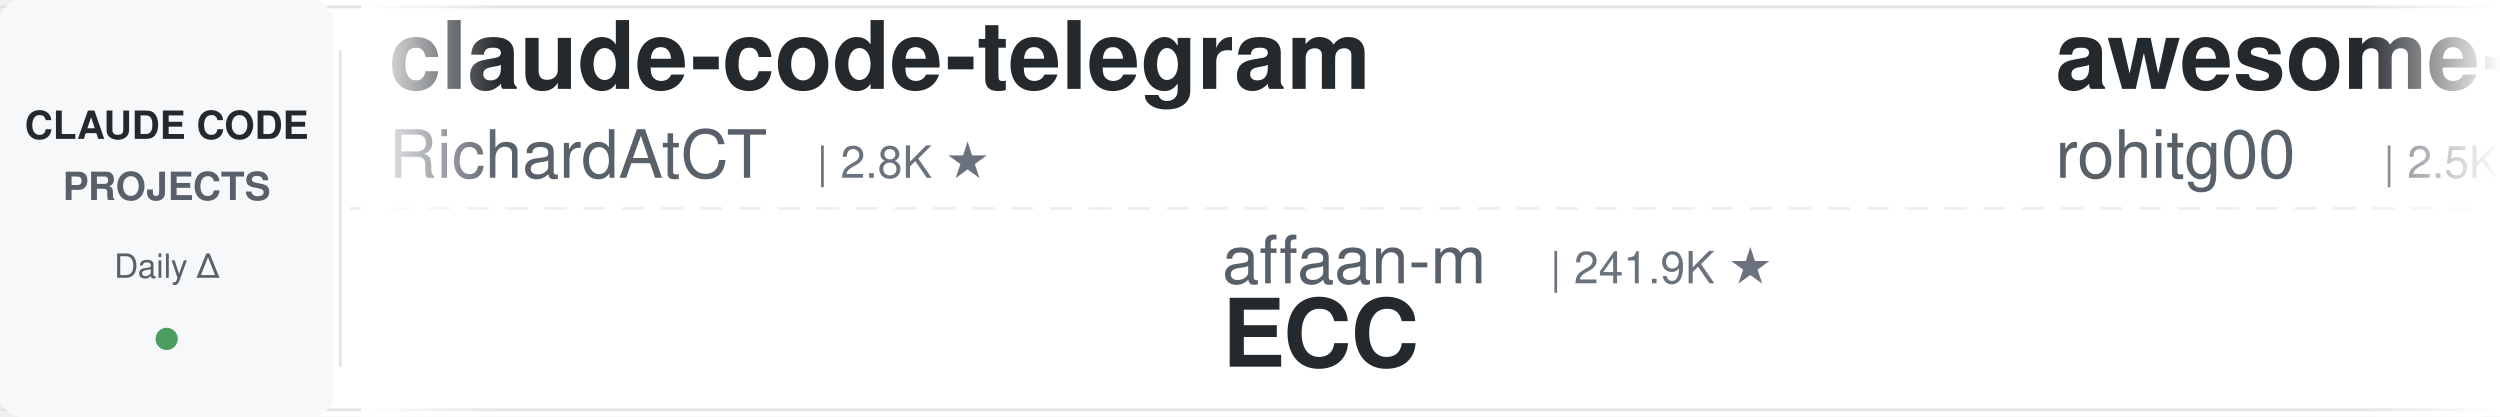
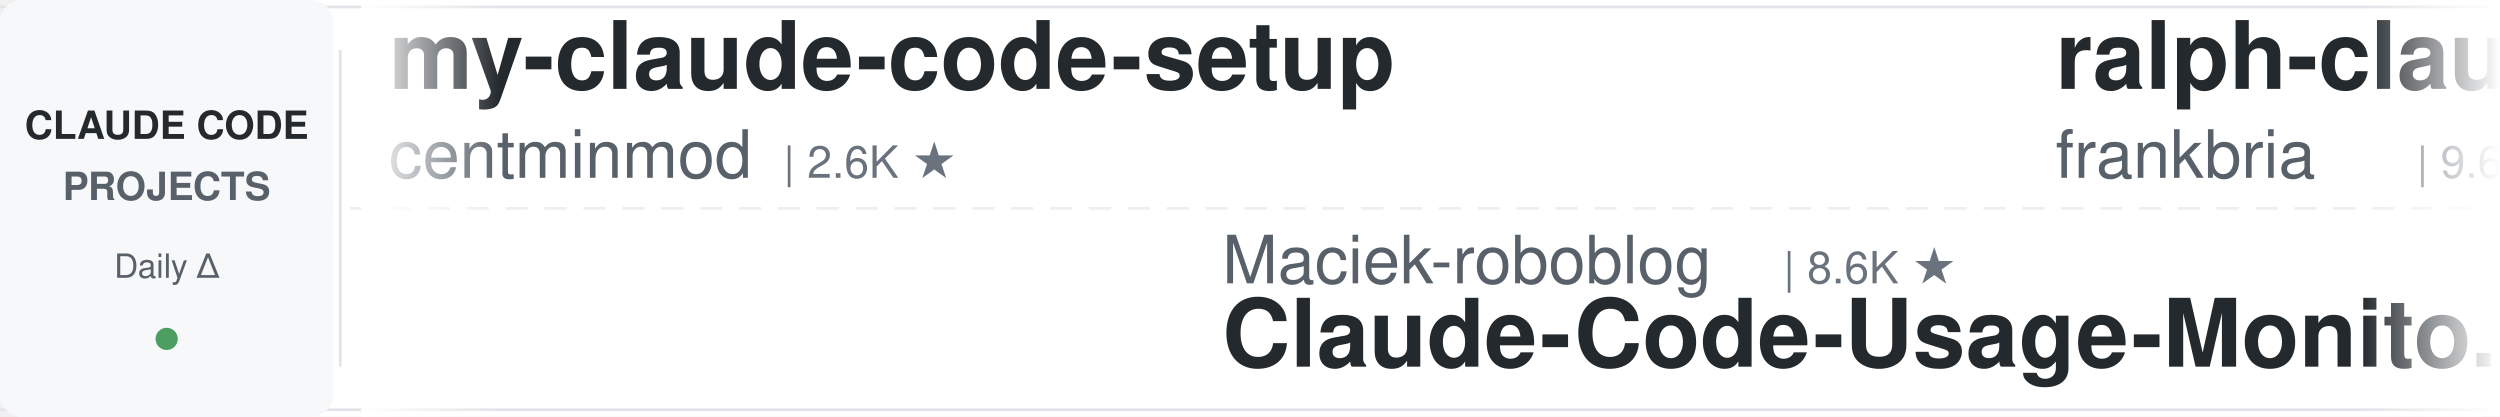
<svg xmlns="http://www.w3.org/2000/svg" width="900" height="150">
  <defs>
    <linearGradient id="leftFade" x1="0%" y1="0%" x2="100%" y2="0%">
      <stop offset="0%" style="stop-color:#ffffff;stop-opacity:1" />
      <stop offset="100%" style="stop-color:#ffffff;stop-opacity:0" />
    </linearGradient>
    <linearGradient id="rightFade" x1="0%" y1="0%" x2="100%" y2="0%">
      <stop offset="0%" style="stop-color:#ffffff;stop-opacity:0" />
      <stop offset="100%" style="stop-color:#ffffff;stop-opacity:1" />
    </linearGradient>
  </defs>
  <rect width="900" height="150" fill="#ffffff" rx="8" />
  <rect x="0" y="2" width="900" height="1" fill="#e1e4e8" />
  <rect x="0" y="147" width="900" height="1" fill="#e1e4e8" />
  <line x1="0" y1="75" x2="900" y2="75" stroke="#e1e4e8" stroke-width="1" stroke-dasharray="8 6" opacity="0.6" />
  <rect x="0" y="0" width="120" height="150" fill="#f6f8fa" rx="8" />
  <text x="60" y="50" font-family="-apple-system, BlinkMacSystemFont, 'Segoe UI', Helvetica, Arial, sans-serif" font-size="14" font-weight="600" fill="#24292e" text-anchor="middle">CLAUDE CODE</text>
  <text x="60" y="72" font-family="-apple-system, BlinkMacSystemFont, 'Segoe UI', Helvetica, Arial, sans-serif" font-size="14" font-weight="600" fill="#586069" text-anchor="middle">PROJECTS</text>
  <text x="60" y="100" font-family="-apple-system, BlinkMacSystemFont, 'Segoe UI', Helvetica, Arial, sans-serif" font-size="12" font-weight="500" fill="#586069" text-anchor="middle">Daily Δ</text>
  <circle cx="60" cy="122" r="4" fill="#22863a" opacity="0.8" />
  <rect x="122" y="18" width="1" height="114" fill="#e1e4e8" />
  <clipPath id="tickerClip">
    <rect x="130" y="0" width="770" height="150" />
  </clipPath>
  <g clip-path="url(#tickerClip)">
    <g id="tickerItems">
      <animateTransform attributeName="transform" attributeType="XML" type="translate" from="0 0" to="-3000 0" dur="54s" repeatCount="indefinite" />
      <g transform="translate(0, 0)">
-         <text x="140" y="32" font-family="-apple-system, BlinkMacSystemFont, 'Segoe UI', Helvetica, Arial, sans-serif" font-size="34" font-weight="600" fill="#24292e">claude-code-telegram</text>
-         <text x="140" y="64" font-family="-apple-system, BlinkMacSystemFont, 'Segoe UI', Helvetica, Arial, sans-serif" font-size="24" font-weight="400" fill="#586069">RichardAtCT</text>
-         <text x="294" y="64" font-family="-apple-system, BlinkMacSystemFont, 'Segoe UI', Helvetica, Arial, sans-serif" font-size="16" font-weight="500" fill="#6a737d">| 2.8K ★</text>
+         <text x="140" y="32" font-family="-apple-system, BlinkMacSystemFont, 'Segoe UI', Helvetica, Arial, sans-serif" font-size="34" font-weight="600" fill="#24292e">my-claude-code-setup</text>
+         <text x="140" y="64" font-family="-apple-system, BlinkMacSystemFont, 'Segoe UI', Helvetica, Arial, sans-serif" font-size="24" font-weight="400" fill="#586069">centminmod</text>
+         <text x="282" y="64" font-family="-apple-system, BlinkMacSystemFont, 'Segoe UI', Helvetica, Arial, sans-serif" font-size="16" font-weight="500" fill="#6a737d">| 2.6K ★</text>
      </g>
      <g transform="translate(300, 0)">
-         <text x="140" y="102" font-family="-apple-system, BlinkMacSystemFont, 'Segoe UI', Helvetica, Arial, sans-serif" font-size="24" font-weight="400" fill="#586069">affaan-m</text>
-         <text x="258" y="102" font-family="-apple-system, BlinkMacSystemFont, 'Segoe UI', Helvetica, Arial, sans-serif" font-size="16" font-weight="500" fill="#6a737d">| 241.9K ★</text>
-         <text x="140" y="132" font-family="-apple-system, BlinkMacSystemFont, 'Segoe UI', Helvetica, Arial, sans-serif" font-size="34" font-weight="600" fill="#24292e">ECC</text>
+         <text x="140" y="102" font-family="-apple-system, BlinkMacSystemFont, 'Segoe UI', Helvetica, Arial, sans-serif" font-size="24" font-weight="400" fill="#586069">Maciek-roboblog</text>
+         <text x="342" y="102" font-family="-apple-system, BlinkMacSystemFont, 'Segoe UI', Helvetica, Arial, sans-serif" font-size="16" font-weight="500" fill="#6a737d">| 8.6K ★</text>
+         <text x="140" y="132" font-family="-apple-system, BlinkMacSystemFont, 'Segoe UI', Helvetica, Arial, sans-serif" font-size="34" font-weight="600" fill="#24292e">Claude-Code-Usage-Monito...</text>
      </g>
      <g transform="translate(600, 0)">
-         <text x="140" y="32" font-family="-apple-system, BlinkMacSystemFont, 'Segoe UI', Helvetica, Arial, sans-serif" font-size="34" font-weight="600" fill="#24292e">awesome-claude-code-tool...</text>
-         <text x="140" y="64" font-family="-apple-system, BlinkMacSystemFont, 'Segoe UI', Helvetica, Arial, sans-serif" font-size="24" font-weight="400" fill="#586069">rohitg00</text>
-         <text x="258" y="64" font-family="-apple-system, BlinkMacSystemFont, 'Segoe UI', Helvetica, Arial, sans-serif" font-size="16" font-weight="500" fill="#6a737d">| 2.5K ★</text>
+         <text x="140" y="32" font-family="-apple-system, BlinkMacSystemFont, 'Segoe UI', Helvetica, Arial, sans-serif" font-size="34" font-weight="600" fill="#24292e">ralph-claude-code</text>
+         <text x="140" y="64" font-family="-apple-system, BlinkMacSystemFont, 'Segoe UI', Helvetica, Arial, sans-serif" font-size="24" font-weight="400" fill="#586069">frankbria</text>
+         <text x="270" y="64" font-family="-apple-system, BlinkMacSystemFont, 'Segoe UI', Helvetica, Arial, sans-serif" font-size="16" font-weight="500" fill="#6a737d">| 9.6K ★</text>
      </g>
      <g transform="translate(900, 0)">
-         <text x="140" y="102" font-family="-apple-system, BlinkMacSystemFont, 'Segoe UI', Helvetica, Arial, sans-serif" font-size="24" font-weight="400" fill="#586069">hangsman</text>
-         <text x="258" y="102" font-family="-apple-system, BlinkMacSystemFont, 'Segoe UI', Helvetica, Arial, sans-serif" font-size="16" font-weight="500" fill="#6a737d">| 790 ★</text>
-         <text x="140" y="132" font-family="-apple-system, BlinkMacSystemFont, 'Segoe UI', Helvetica, Arial, sans-serif" font-size="34" font-weight="600" fill="#24292e">claude-code-source</text>
+         <text x="140" y="102" font-family="-apple-system, BlinkMacSystemFont, 'Segoe UI', Helvetica, Arial, sans-serif" font-size="24" font-weight="400" fill="#586069">xu-xiang</text>
+         <text x="258" y="102" font-family="-apple-system, BlinkMacSystemFont, 'Segoe UI', Helvetica, Arial, sans-serif" font-size="16" font-weight="500" fill="#6a737d">| 1.9K ★</text>
+         <text x="140" y="132" font-family="-apple-system, BlinkMacSystemFont, 'Segoe UI', Helvetica, Arial, sans-serif" font-size="34" font-weight="600" fill="#24292e">everything-claude-code-z...</text>
      </g>
      <g transform="translate(1200, 0)">
-         <text x="140" y="32" font-family="-apple-system, BlinkMacSystemFont, 'Segoe UI', Helvetica, Arial, sans-serif" font-size="34" font-weight="600" fill="#24292e">everything-claude-code</text>
-         <text x="140" y="64" font-family="-apple-system, BlinkMacSystemFont, 'Segoe UI', Helvetica, Arial, sans-serif" font-size="24" font-weight="400" fill="#586069">WorldFlowAI</text>
-         <text x="294" y="64" font-family="-apple-system, BlinkMacSystemFont, 'Segoe UI', Helvetica, Arial, sans-serif" font-size="16" font-weight="500" fill="#6a737d">| 1.5K ★</text>
+         <text x="140" y="32" font-family="-apple-system, BlinkMacSystemFont, 'Segoe UI', Helvetica, Arial, sans-serif" font-size="34" font-weight="600" fill="#24292e">claude-code-security-rev...</text>
+         <text x="140" y="64" font-family="-apple-system, BlinkMacSystemFont, 'Segoe UI', Helvetica, Arial, sans-serif" font-size="24" font-weight="400" fill="#586069">anthropics</text>
+         <text x="282" y="64" font-family="-apple-system, BlinkMacSystemFont, 'Segoe UI', Helvetica, Arial, sans-serif" font-size="16" font-weight="500" fill="#6a737d">| 6.0K ★</text>
      </g>
      <g transform="translate(1500, 0)">
-         <text x="140" y="102" font-family="-apple-system, BlinkMacSystemFont, 'Segoe UI', Helvetica, Arial, sans-serif" font-size="24" font-weight="400" fill="#586069">LING71671</text>
-         <text x="270" y="102" font-family="-apple-system, BlinkMacSystemFont, 'Segoe UI', Helvetica, Arial, sans-serif" font-size="16" font-weight="500" fill="#6a737d">| 945 ★</text>
-         <text x="140" y="132" font-family="-apple-system, BlinkMacSystemFont, 'Segoe UI', Helvetica, Arial, sans-serif" font-size="34" font-weight="600" fill="#24292e">Open-ClaudeCode</text>
+         <text x="140" y="102" font-family="-apple-system, BlinkMacSystemFont, 'Segoe UI', Helvetica, Arial, sans-serif" font-size="24" font-weight="400" fill="#586069">ykdojo</text>
+         <text x="234" y="102" font-family="-apple-system, BlinkMacSystemFont, 'Segoe UI', Helvetica, Arial, sans-serif" font-size="16" font-weight="500" fill="#6a737d">| 9.8K ★</text>
+         <text x="140" y="132" font-family="-apple-system, BlinkMacSystemFont, 'Segoe UI', Helvetica, Arial, sans-serif" font-size="34" font-weight="600" fill="#24292e">claude-code-tips</text>
      </g>
      <g transform="translate(1800, 0)">
-         <text x="140" y="32" font-family="-apple-system, BlinkMacSystemFont, 'Segoe UI', Helvetica, Arial, sans-serif" font-size="34" font-weight="600" fill="#24292e">ClaudeCodeAgents</text>
-         <text x="140" y="64" font-family="-apple-system, BlinkMacSystemFont, 'Segoe UI', Helvetica, Arial, sans-serif" font-size="24" font-weight="400" fill="#586069">darcyegb</text>
-         <text x="258" y="64" font-family="-apple-system, BlinkMacSystemFont, 'Segoe UI', Helvetica, Arial, sans-serif" font-size="16" font-weight="500" fill="#6a737d">| 760 ★</text>
+         <text x="140" y="32" font-family="-apple-system, BlinkMacSystemFont, 'Segoe UI', Helvetica, Arial, sans-serif" font-size="34" font-weight="600" fill="#24292e">pi-vs-claude-code</text>
+         <text x="140" y="64" font-family="-apple-system, BlinkMacSystemFont, 'Segoe UI', Helvetica, Arial, sans-serif" font-size="24" font-weight="400" fill="#586069">disler</text>
+         <text x="234" y="64" font-family="-apple-system, BlinkMacSystemFont, 'Segoe UI', Helvetica, Arial, sans-serif" font-size="16" font-weight="500" fill="#6a737d">| 1.6K ★</text>
      </g>
      <g transform="translate(2100, 0)">
-         <text x="140" y="102" font-family="-apple-system, BlinkMacSystemFont, 'Segoe UI', Helvetica, Arial, sans-serif" font-size="24" font-weight="400" fill="#586069">VoltAgent</text>
-         <text x="270" y="102" font-family="-apple-system, BlinkMacSystemFont, 'Segoe UI', Helvetica, Arial, sans-serif" font-size="16" font-weight="500" fill="#6a737d">| 24.5K ★</text>
-         <text x="140" y="132" font-family="-apple-system, BlinkMacSystemFont, 'Segoe UI', Helvetica, Arial, sans-serif" font-size="34" font-weight="600" fill="#24292e">awesome-claude-code-suba...</text>
+         <text x="140" y="102" font-family="-apple-system, BlinkMacSystemFont, 'Segoe UI', Helvetica, Arial, sans-serif" font-size="24" font-weight="400" fill="#586069">davila7</text>
+         <text x="246" y="102" font-family="-apple-system, BlinkMacSystemFont, 'Segoe UI', Helvetica, Arial, sans-serif" font-size="16" font-weight="500" fill="#6a737d">| 30.3K ★</text>
+         <text x="140" y="132" font-family="-apple-system, BlinkMacSystemFont, 'Segoe UI', Helvetica, Arial, sans-serif" font-size="34" font-weight="600" fill="#24292e">claude-code-templates</text>
      </g>
      <g transform="translate(2400, 0)">
-         <text x="140" y="32" font-family="-apple-system, BlinkMacSystemFont, 'Segoe UI', Helvetica, Arial, sans-serif" font-size="34" font-weight="600" fill="#24292e">claude-code-templates</text>
-         <text x="140" y="64" font-family="-apple-system, BlinkMacSystemFont, 'Segoe UI', Helvetica, Arial, sans-serif" font-size="24" font-weight="400" fill="#586069">davila7</text>
-         <text x="246" y="64" font-family="-apple-system, BlinkMacSystemFont, 'Segoe UI', Helvetica, Arial, sans-serif" font-size="16" font-weight="500" fill="#6a737d">| 30.3K ★</text>
+         <text x="140" y="32" font-family="-apple-system, BlinkMacSystemFont, 'Segoe UI', Helvetica, Arial, sans-serif" font-size="34" font-weight="600" fill="#24292e">claude-code-hub</text>
+         <text x="140" y="64" font-family="-apple-system, BlinkMacSystemFont, 'Segoe UI', Helvetica, Arial, sans-serif" font-size="24" font-weight="400" fill="#586069">ding113</text>
+         <text x="246" y="64" font-family="-apple-system, BlinkMacSystemFont, 'Segoe UI', Helvetica, Arial, sans-serif" font-size="16" font-weight="500" fill="#6a737d">| 3.3K ★</text>
      </g>
      <g transform="translate(2700, 0)">
-         <text x="140" y="102" font-family="-apple-system, BlinkMacSystemFont, 'Segoe UI', Helvetica, Arial, sans-serif" font-size="24" font-weight="400" fill="#586069">shanraisshan</text>
-         <text x="306" y="102" font-family="-apple-system, BlinkMacSystemFont, 'Segoe UI', Helvetica, Arial, sans-serif" font-size="16" font-weight="500" fill="#6a737d">| 64.8K ★</text>
-         <text x="140" y="132" font-family="-apple-system, BlinkMacSystemFont, 'Segoe UI', Helvetica, Arial, sans-serif" font-size="34" font-weight="600" fill="#24292e">claude-code-best-practic...</text>
+         <text x="140" y="102" font-family="-apple-system, BlinkMacSystemFont, 'Segoe UI', Helvetica, Arial, sans-serif" font-size="24" font-weight="400" fill="#586069">liuup</text>
+         <text x="222" y="102" font-family="-apple-system, BlinkMacSystemFont, 'Segoe UI', Helvetica, Arial, sans-serif" font-size="16" font-weight="500" fill="#6a737d">| 3.8K ★</text>
+         <text x="140" y="132" font-family="-apple-system, BlinkMacSystemFont, 'Segoe UI', Helvetica, Arial, sans-serif" font-size="34" font-weight="600" fill="#24292e">claude-code-analysis</text>
      </g>
      <g transform="translate(3000, 0)">
-         <text x="140" y="32" font-family="-apple-system, BlinkMacSystemFont, 'Segoe UI', Helvetica, Arial, sans-serif" font-size="34" font-weight="600" fill="#24292e">claude-code-telegram</text>
-         <text x="140" y="64" font-family="-apple-system, BlinkMacSystemFont, 'Segoe UI', Helvetica, Arial, sans-serif" font-size="24" font-weight="400" fill="#586069">RichardAtCT</text>
-         <text x="294" y="64" font-family="-apple-system, BlinkMacSystemFont, 'Segoe UI', Helvetica, Arial, sans-serif" font-size="16" font-weight="500" fill="#6a737d">| 2.8K ★</text>
+         <text x="140" y="32" font-family="-apple-system, BlinkMacSystemFont, 'Segoe UI', Helvetica, Arial, sans-serif" font-size="34" font-weight="600" fill="#24292e">my-claude-code-setup</text>
+         <text x="140" y="64" font-family="-apple-system, BlinkMacSystemFont, 'Segoe UI', Helvetica, Arial, sans-serif" font-size="24" font-weight="400" fill="#586069">centminmod</text>
+         <text x="282" y="64" font-family="-apple-system, BlinkMacSystemFont, 'Segoe UI', Helvetica, Arial, sans-serif" font-size="16" font-weight="500" fill="#6a737d">| 2.6K ★</text>
      </g>
      <g transform="translate(3300, 0)">
-         <text x="140" y="102" font-family="-apple-system, BlinkMacSystemFont, 'Segoe UI', Helvetica, Arial, sans-serif" font-size="24" font-weight="400" fill="#586069">affaan-m</text>
-         <text x="258" y="102" font-family="-apple-system, BlinkMacSystemFont, 'Segoe UI', Helvetica, Arial, sans-serif" font-size="16" font-weight="500" fill="#6a737d">| 241.9K ★</text>
-         <text x="140" y="132" font-family="-apple-system, BlinkMacSystemFont, 'Segoe UI', Helvetica, Arial, sans-serif" font-size="34" font-weight="600" fill="#24292e">ECC</text>
+         <text x="140" y="102" font-family="-apple-system, BlinkMacSystemFont, 'Segoe UI', Helvetica, Arial, sans-serif" font-size="24" font-weight="400" fill="#586069">Maciek-roboblog</text>
+         <text x="342" y="102" font-family="-apple-system, BlinkMacSystemFont, 'Segoe UI', Helvetica, Arial, sans-serif" font-size="16" font-weight="500" fill="#6a737d">| 8.6K ★</text>
+         <text x="140" y="132" font-family="-apple-system, BlinkMacSystemFont, 'Segoe UI', Helvetica, Arial, sans-serif" font-size="34" font-weight="600" fill="#24292e">Claude-Code-Usage-Monito...</text>
      </g>
      <g transform="translate(3600, 0)">
-         <text x="140" y="32" font-family="-apple-system, BlinkMacSystemFont, 'Segoe UI', Helvetica, Arial, sans-serif" font-size="34" font-weight="600" fill="#24292e">awesome-claude-code-tool...</text>
-         <text x="140" y="64" font-family="-apple-system, BlinkMacSystemFont, 'Segoe UI', Helvetica, Arial, sans-serif" font-size="24" font-weight="400" fill="#586069">rohitg00</text>
-         <text x="258" y="64" font-family="-apple-system, BlinkMacSystemFont, 'Segoe UI', Helvetica, Arial, sans-serif" font-size="16" font-weight="500" fill="#6a737d">| 2.5K ★</text>
+         <text x="140" y="32" font-family="-apple-system, BlinkMacSystemFont, 'Segoe UI', Helvetica, Arial, sans-serif" font-size="34" font-weight="600" fill="#24292e">ralph-claude-code</text>
+         <text x="140" y="64" font-family="-apple-system, BlinkMacSystemFont, 'Segoe UI', Helvetica, Arial, sans-serif" font-size="24" font-weight="400" fill="#586069">frankbria</text>
+         <text x="270" y="64" font-family="-apple-system, BlinkMacSystemFont, 'Segoe UI', Helvetica, Arial, sans-serif" font-size="16" font-weight="500" fill="#6a737d">| 9.6K ★</text>
      </g>
      <g transform="translate(3900, 0)">
-         <text x="140" y="102" font-family="-apple-system, BlinkMacSystemFont, 'Segoe UI', Helvetica, Arial, sans-serif" font-size="24" font-weight="400" fill="#586069">hangsman</text>
-         <text x="258" y="102" font-family="-apple-system, BlinkMacSystemFont, 'Segoe UI', Helvetica, Arial, sans-serif" font-size="16" font-weight="500" fill="#6a737d">| 790 ★</text>
-         <text x="140" y="132" font-family="-apple-system, BlinkMacSystemFont, 'Segoe UI', Helvetica, Arial, sans-serif" font-size="34" font-weight="600" fill="#24292e">claude-code-source</text>
+         <text x="140" y="102" font-family="-apple-system, BlinkMacSystemFont, 'Segoe UI', Helvetica, Arial, sans-serif" font-size="24" font-weight="400" fill="#586069">xu-xiang</text>
+         <text x="258" y="102" font-family="-apple-system, BlinkMacSystemFont, 'Segoe UI', Helvetica, Arial, sans-serif" font-size="16" font-weight="500" fill="#6a737d">| 1.9K ★</text>
+         <text x="140" y="132" font-family="-apple-system, BlinkMacSystemFont, 'Segoe UI', Helvetica, Arial, sans-serif" font-size="34" font-weight="600" fill="#24292e">everything-claude-code-z...</text>
      </g>
    </g>
  </g>
  <rect x="130" y="0" width="50" height="150" fill="url(#leftFade)" />
  <rect x="850" y="0" width="50" height="150" fill="url(#rightFade)" />
</svg>
